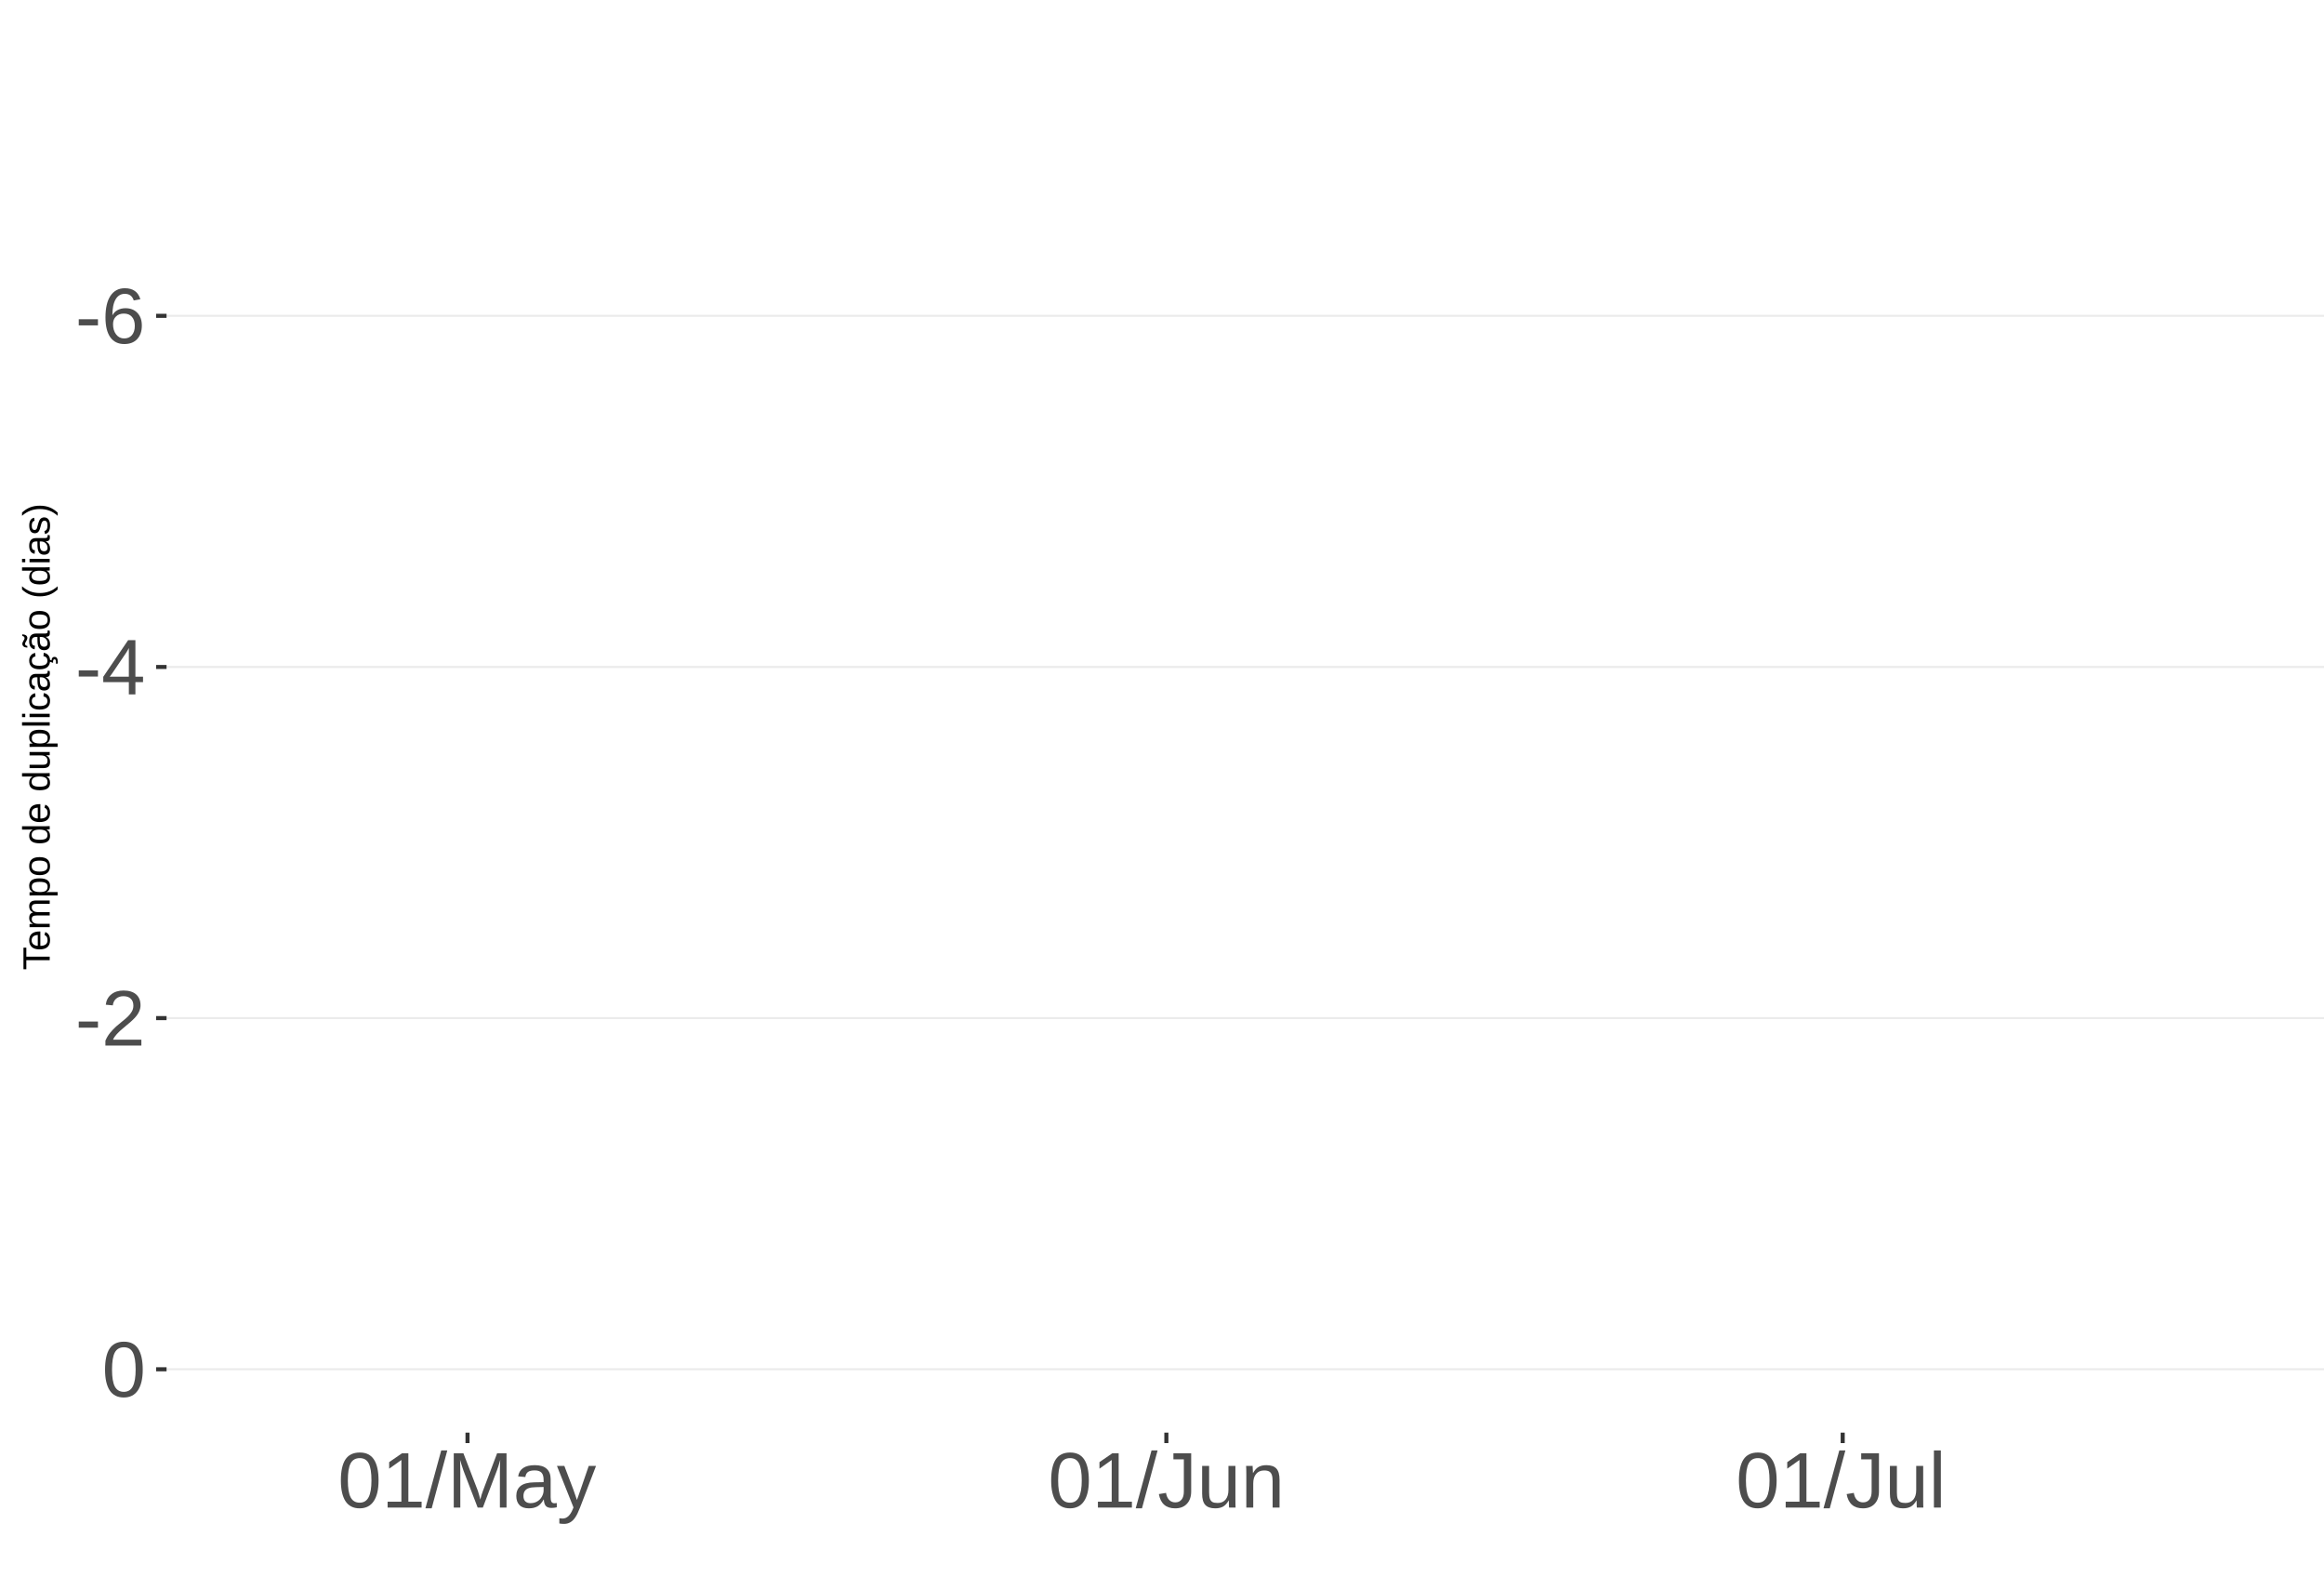
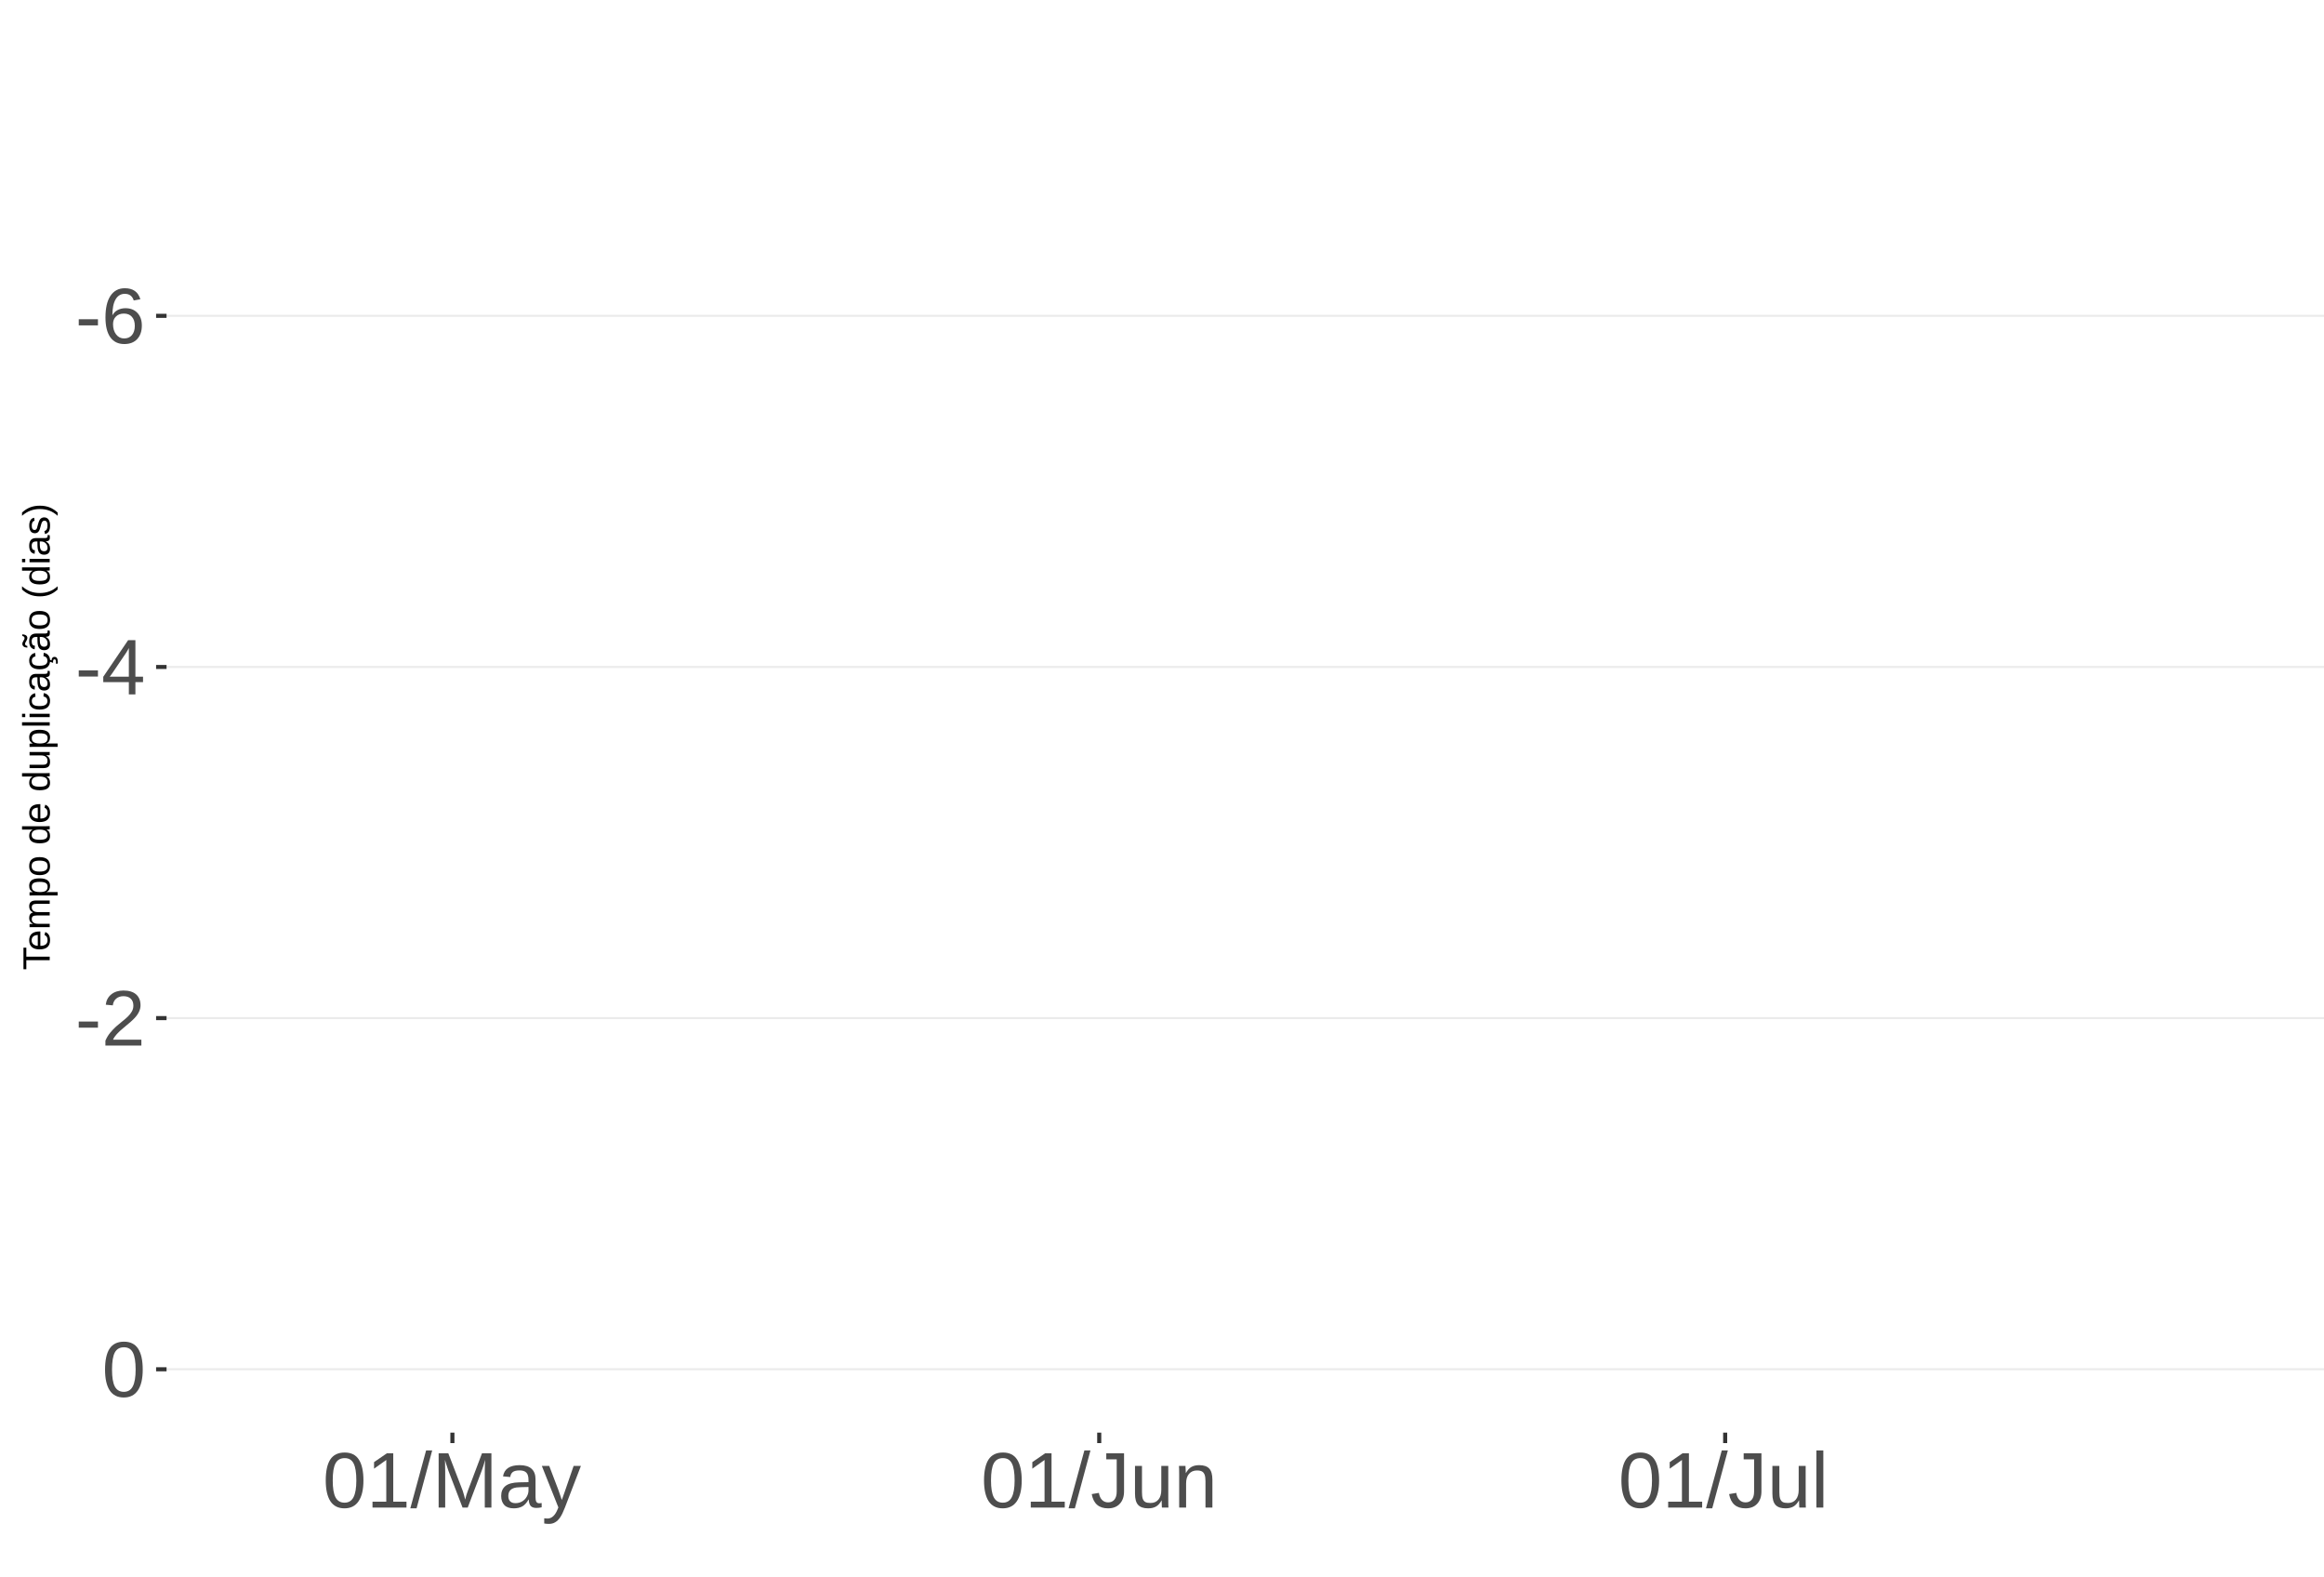
<svg xmlns="http://www.w3.org/2000/svg" xmlns:xlink="http://www.w3.org/1999/xlink" width="609pt" height="413pt" viewBox="0 0 609 413" version="1.1">
  <defs>
    <g>
      <symbol overflow="visible" id="glyph0-0">
        <path style="stroke:none;" d="M 2.062 -14.219 L 13.422 -14.219 L 13.422 0 L 2.062 0 Z M 2.828 -13.438 L 2.828 -0.766 L 12.641 -0.766 L 12.641 -13.438 Z M 2.828 -13.438 " />
      </symbol>
      <symbol overflow="visible" id="glyph0-1">
        <path style="stroke:none;" d="M 0.922 -4.688 L 0.922 -6.297 L 5.953 -6.297 L 5.953 -4.688 Z M 0.922 -4.688 " />
      </symbol>
      <symbol overflow="visible" id="glyph0-2">
        <path style="stroke:none;" d="M 10.578 -4.656 C 10.578 -3.156 10.172 -1.969 9.359 -1.094 C 8.547 -0.227 7.422 0.203 5.984 0.203 C 4.391 0.203 3.164 -0.391 2.312 -1.578 C 1.469 -2.773 1.047 -4.508 1.047 -6.781 C 1.047 -9.238 1.484 -11.125 2.359 -12.438 C 3.242 -13.758 4.5 -14.422 6.125 -14.422 C 8.27 -14.422 9.625 -13.457 10.188 -11.531 L 8.453 -11.219 C 8.098 -12.375 7.316 -12.953 6.109 -12.953 C 5.078 -12.953 4.273 -12.469 3.703 -11.5 C 3.141 -10.539 2.859 -9.145 2.859 -7.312 C 3.18 -7.926 3.641 -8.391 4.234 -8.703 C 4.836 -9.023 5.523 -9.188 6.297 -9.188 C 7.609 -9.188 8.648 -8.773 9.422 -7.953 C 10.191 -7.141 10.578 -6.039 10.578 -4.656 Z M 8.734 -4.562 C 8.734 -5.594 8.477 -6.383 7.969 -6.938 C 7.469 -7.5 6.77 -7.781 5.875 -7.781 C 5.02 -7.781 4.332 -7.531 3.812 -7.031 C 3.289 -6.539 3.031 -5.863 3.031 -5 C 3.031 -3.906 3.301 -3.008 3.844 -2.312 C 4.383 -1.613 5.082 -1.266 5.938 -1.266 C 6.801 -1.266 7.484 -1.555 7.984 -2.141 C 8.484 -2.734 8.734 -3.539 8.734 -4.562 Z M 8.734 -4.562 " />
      </symbol>
      <symbol overflow="visible" id="glyph0-3">
        <path style="stroke:none;" d="M 8.891 -3.219 L 8.891 0 L 7.172 0 L 7.172 -3.219 L 0.469 -3.219 L 0.469 -4.625 L 6.984 -14.219 L 8.891 -14.219 L 8.891 -4.656 L 10.891 -4.656 L 10.891 -3.219 Z M 7.172 -12.156 C 7.16 -12.125 7.066 -11.945 6.891 -11.625 C 6.711 -11.312 6.582 -11.094 6.5 -10.969 L 2.859 -5.594 L 2.312 -4.844 L 2.141 -4.656 L 7.172 -4.656 Z M 7.172 -12.156 " />
      </symbol>
      <symbol overflow="visible" id="glyph0-4">
        <path style="stroke:none;" d="M 1.031 0 L 1.031 -1.281 C 1.375 -2.07 1.789 -2.766 2.281 -3.359 C 2.781 -3.961 3.301 -4.508 3.844 -5 C 4.395 -5.488 4.938 -5.941 5.469 -6.359 C 6.008 -6.773 6.492 -7.191 6.922 -7.609 C 7.348 -8.023 7.691 -8.461 7.953 -8.922 C 8.223 -9.379 8.359 -9.895 8.359 -10.469 C 8.359 -11.25 8.129 -11.852 7.672 -12.281 C 7.211 -12.719 6.578 -12.938 5.766 -12.938 C 4.992 -12.938 4.359 -12.723 3.859 -12.297 C 3.359 -11.879 3.062 -11.289 2.969 -10.531 L 1.125 -10.703 C 1.258 -11.836 1.738 -12.738 2.562 -13.406 C 3.395 -14.082 4.461 -14.422 5.766 -14.422 C 7.203 -14.422 8.305 -14.082 9.078 -13.406 C 9.848 -12.727 10.234 -11.77 10.234 -10.531 C 10.234 -9.977 10.102 -9.426 9.844 -8.875 C 9.594 -8.332 9.219 -7.789 8.719 -7.25 C 8.227 -6.707 7.281 -5.863 5.875 -4.719 C 5.094 -4.082 4.473 -3.508 4.016 -3 C 3.566 -2.5 3.238 -2.016 3.031 -1.547 L 10.453 -1.547 L 10.453 0 Z M 1.031 0 " />
      </symbol>
      <symbol overflow="visible" id="glyph0-5">
        <path style="stroke:none;" d="M 10.688 -7.109 C 10.688 -4.734 10.266 -2.922 9.422 -1.672 C 8.586 -0.422 7.352 0.203 5.719 0.203 C 4.082 0.203 2.852 -0.414 2.031 -1.656 C 1.219 -2.906 0.812 -4.723 0.812 -7.109 C 0.812 -9.547 1.207 -11.375 2 -12.594 C 2.801 -13.812 4.062 -14.422 5.781 -14.422 C 7.457 -14.422 8.691 -13.805 9.484 -12.578 C 10.285 -11.348 10.688 -9.523 10.688 -7.109 Z M 8.828 -7.109 C 8.828 -9.16 8.586 -10.645 8.109 -11.562 C 7.641 -12.488 6.863 -12.953 5.781 -12.953 C 4.664 -12.953 3.863 -12.5 3.375 -11.594 C 2.883 -10.688 2.641 -9.191 2.641 -7.109 C 2.641 -5.086 2.883 -3.609 3.375 -2.672 C 3.875 -1.742 4.66 -1.281 5.734 -1.281 C 6.805 -1.281 7.586 -1.754 8.078 -2.703 C 8.578 -3.66 8.828 -5.129 8.828 -7.109 Z M 8.828 -7.109 " />
      </symbol>
      <symbol overflow="visible" id="glyph0-6">
        <path style="stroke:none;" d="M 1.578 0 L 1.578 -1.547 L 5.188 -1.547 L 5.188 -12.469 L 1.984 -10.188 L 1.984 -11.906 L 5.344 -14.219 L 7.016 -14.219 L 7.016 -1.547 L 10.484 -1.547 L 10.484 0 Z M 1.578 0 " />
      </symbol>
      <symbol overflow="visible" id="glyph0-7">
        <path style="stroke:none;" d="M 0 0.203 L 4.141 -14.969 L 5.734 -14.969 L 1.641 0.203 Z M 0 0.203 " />
      </symbol>
      <symbol overflow="visible" id="glyph0-8">
        <path style="stroke:none;" d="M 13.781 0 L 13.781 -9.484 C 13.781 -10.523 13.812 -11.531 13.875 -12.5 C 13.539 -11.301 13.242 -10.363 12.984 -9.688 L 9.312 0 L 7.953 0 L 4.234 -9.688 L 3.672 -11.391 L 3.344 -12.5 L 3.375 -11.391 L 3.406 -9.484 L 3.406 0 L 1.688 0 L 1.688 -14.219 L 4.219 -14.219 L 8.016 -4.359 C 8.141 -3.961 8.266 -3.535 8.391 -3.078 C 8.516 -2.629 8.598 -2.301 8.641 -2.094 C 8.691 -2.363 8.801 -2.77 8.969 -3.312 C 9.145 -3.863 9.266 -4.211 9.328 -4.359 L 13.047 -14.219 L 15.516 -14.219 L 15.516 0 Z M 13.781 0 " />
      </symbol>
      <symbol overflow="visible" id="glyph0-9">
        <path style="stroke:none;" d="M 4.172 0.203 C 3.078 0.203 2.254 -0.082 1.703 -0.656 C 1.148 -1.238 0.875 -2.035 0.875 -3.047 C 0.875 -4.172 1.242 -5.035 1.984 -5.641 C 2.734 -6.254 3.938 -6.578 5.594 -6.609 L 8.031 -6.656 L 8.031 -7.25 C 8.031 -8.133 7.844 -8.77 7.469 -9.156 C 7.094 -9.539 6.504 -9.734 5.703 -9.734 C 4.891 -9.734 4.297 -9.594 3.922 -9.312 C 3.555 -9.039 3.332 -8.602 3.25 -8 L 1.359 -8.172 C 1.672 -10.129 3.129 -11.109 5.734 -11.109 C 7.109 -11.109 8.141 -10.797 8.828 -10.172 C 9.523 -9.547 9.875 -8.633 9.875 -7.438 L 9.875 -2.75 C 9.875 -2.207 9.941 -1.801 10.078 -1.531 C 10.223 -1.258 10.492 -1.125 10.891 -1.125 C 11.066 -1.125 11.266 -1.145 11.484 -1.188 L 11.484 -0.062 C 11.023 0.039 10.562 0.094 10.094 0.094 C 9.414 0.094 8.922 -0.078 8.609 -0.422 C 8.305 -0.773 8.133 -1.332 8.094 -2.094 L 8.031 -2.094 C 7.57 -1.258 7.035 -0.664 6.422 -0.312 C 5.805 0.031 5.055 0.203 4.172 0.203 Z M 4.594 -1.156 C 5.258 -1.156 5.848 -1.305 6.359 -1.609 C 6.879 -1.91 7.285 -2.328 7.578 -2.859 C 7.879 -3.391 8.031 -3.93 8.031 -4.484 L 8.031 -5.391 L 6.047 -5.344 C 5.191 -5.332 4.547 -5.242 4.109 -5.078 C 3.672 -4.922 3.332 -4.672 3.094 -4.328 C 2.863 -3.992 2.75 -3.555 2.75 -3.016 C 2.75 -2.422 2.906 -1.961 3.219 -1.641 C 3.539 -1.316 4 -1.156 4.594 -1.156 Z M 4.594 -1.156 " />
      </symbol>
      <symbol overflow="visible" id="glyph0-10">
        <path style="stroke:none;" d="M 1.922 4.281 C 1.43 4.281 1.016 4.242 0.672 4.172 L 0.672 2.812 C 0.93 2.852 1.211 2.875 1.516 2.875 C 2.648 2.875 3.547 2.047 4.203 0.391 L 4.375 -0.047 L 0.047 -10.906 L 1.984 -10.906 L 4.281 -4.875 C 4.32 -4.781 4.363 -4.664 4.406 -4.531 C 4.457 -4.406 4.609 -3.969 4.859 -3.219 C 5.117 -2.477 5.258 -2.066 5.281 -1.984 L 5.984 -3.969 L 8.375 -10.906 L 10.281 -10.906 L 6.094 0 C 5.645 1.164 5.223 2.031 4.828 2.594 C 4.441 3.164 4.008 3.586 3.531 3.859 C 3.062 4.141 2.523 4.281 1.922 4.281 Z M 1.922 4.281 " />
      </symbol>
      <symbol overflow="visible" id="glyph0-11">
        <path style="stroke:none;" d="M 4.609 0.203 C 2.203 0.203 0.773 -1.039 0.328 -3.531 L 2.203 -3.844 C 2.328 -3.062 2.598 -2.453 3.016 -2.016 C 3.441 -1.578 3.977 -1.359 4.625 -1.359 C 5.32 -1.359 5.867 -1.598 6.266 -2.078 C 6.672 -2.555 6.875 -3.266 6.875 -4.203 L 6.875 -12.641 L 4.141 -12.641 L 4.141 -14.219 L 8.797 -14.219 L 8.797 -4.234 C 8.797 -2.859 8.422 -1.773 7.672 -0.984 C 6.93 -0.191 5.91 0.203 4.609 0.203 Z M 4.609 0.203 " />
      </symbol>
      <symbol overflow="visible" id="glyph0-12">
        <path style="stroke:none;" d="M 3.172 -10.906 L 3.172 -4 C 3.172 -3.281 3.238 -2.719 3.375 -2.312 C 3.52 -1.914 3.742 -1.629 4.047 -1.453 C 4.359 -1.285 4.816 -1.203 5.422 -1.203 C 6.297 -1.203 6.984 -1.5 7.484 -2.094 C 7.984 -2.695 8.234 -3.531 8.234 -4.594 L 8.234 -10.906 L 10.062 -10.906 L 10.062 -2.328 C 10.062 -1.055 10.078 -0.281 10.109 0 L 8.406 0 C 8.395 -0.031 8.383 -0.117 8.375 -0.266 C 8.375 -0.422 8.367 -0.594 8.359 -0.781 C 8.348 -0.969 8.336 -1.328 8.328 -1.859 L 8.297 -1.859 C 7.879 -1.109 7.395 -0.578 6.844 -0.266 C 6.289 0.047 5.609 0.203 4.797 0.203 C 3.598 0.203 2.723 -0.094 2.172 -0.688 C 1.617 -1.281 1.344 -2.266 1.344 -3.641 L 1.344 -10.906 Z M 3.172 -10.906 " />
      </symbol>
      <symbol overflow="visible" id="glyph0-13">
        <path style="stroke:none;" d="M 8.328 0 L 8.328 -6.922 C 8.328 -7.641 8.254 -8.195 8.109 -8.594 C 7.961 -8.988 7.734 -9.273 7.422 -9.453 C 7.117 -9.629 6.672 -9.719 6.078 -9.719 C 5.203 -9.719 4.508 -9.414 4 -8.812 C 3.5 -8.219 3.25 -7.391 3.25 -6.328 L 3.25 0 L 1.438 0 L 1.438 -8.578 C 1.438 -9.848 1.414 -10.625 1.375 -10.906 L 3.094 -10.906 C 3.094 -10.875 3.094 -10.785 3.094 -10.641 C 3.102 -10.492 3.113 -10.32 3.125 -10.125 C 3.133 -9.938 3.148 -9.578 3.172 -9.047 L 3.203 -9.047 C 3.617 -9.797 4.098 -10.328 4.641 -10.641 C 5.191 -10.953 5.875 -11.109 6.688 -11.109 C 7.883 -11.109 8.758 -10.812 9.312 -10.219 C 9.863 -9.625 10.141 -8.641 10.141 -7.266 L 10.141 0 Z M 8.328 0 " />
      </symbol>
      <symbol overflow="visible" id="glyph0-14">
        <path style="stroke:none;" d="M 1.391 0 L 1.391 -14.969 L 3.203 -14.969 L 3.203 0 Z M 1.391 0 " />
      </symbol>
      <symbol overflow="visible" id="glyph1-0">
        <path style="stroke:none;" d="M -6.875 -1 L -6.875 -6.5 L 0 -6.5 L 0 -1 Z M -6.516 -1.375 L -0.375 -1.375 L -0.375 -6.125 L -6.516 -6.125 Z M -6.516 -1.375 " />
      </symbol>
      <symbol overflow="visible" id="glyph1-1">
        <path style="stroke:none;" d="M -6.125 -3.516 L 0 -3.516 L 0 -2.594 L -6.125 -2.594 L -6.125 -0.219 L -6.875 -0.219 L -6.875 -5.875 L -6.125 -5.875 Z M -6.125 -3.516 " />
      </symbol>
      <symbol overflow="visible" id="glyph1-2">
        <path style="stroke:none;" d="M -2.453 -1.344 C -1.848 -1.344 -1.379 -1.469 -1.047 -1.719 C -0.723 -1.969 -0.562 -2.336 -0.562 -2.828 C -0.562 -3.203 -0.633 -3.504 -0.781 -3.734 C -0.938 -3.961 -1.133 -4.117 -1.375 -4.203 L -1.156 -4.969 C -0.32 -4.656 0.094 -3.941 0.094 -2.828 C 0.094 -2.047 -0.133 -1.445 -0.594 -1.031 C -1.062 -0.625 -1.754 -0.422 -2.672 -0.422 C -3.547 -0.422 -4.211 -0.625 -4.672 -1.031 C -5.141 -1.445 -5.375 -2.031 -5.375 -2.781 C -5.375 -4.344 -4.441 -5.125 -2.578 -5.125 L -2.453 -5.125 Z M -3.125 -4.203 C -3.688 -4.16 -4.094 -4.02 -4.344 -3.781 C -4.602 -3.551 -4.734 -3.219 -4.734 -2.781 C -4.734 -2.352 -4.586 -2.016 -4.297 -1.766 C -4.016 -1.516 -3.625 -1.379 -3.125 -1.359 Z M -3.125 -4.203 " />
      </symbol>
      <symbol overflow="visible" id="glyph1-3">
        <path style="stroke:none;" d="M 0 -3.75 L -3.344 -3.75 C -3.852 -3.75 -4.207 -3.676 -4.406 -3.531 C -4.602 -3.395 -4.703 -3.145 -4.703 -2.781 C -4.703 -2.406 -4.555 -2.109 -4.266 -1.891 C -3.984 -1.672 -3.582 -1.562 -3.062 -1.562 L 0 -1.562 L 0 -0.688 L -4.156 -0.688 C -4.77 -0.688 -5.145 -0.68 -5.281 -0.672 L -5.281 -1.5 C -5.27 -1.5 -5.227 -1.5 -5.156 -1.5 C -5.082 -1.508 -5 -1.516 -4.906 -1.516 C -4.812 -1.523 -4.633 -1.531 -4.375 -1.531 L -4.375 -1.547 C -4.75 -1.734 -5.008 -1.945 -5.156 -2.188 C -5.301 -2.438 -5.375 -2.738 -5.375 -3.094 C -5.375 -3.488 -5.297 -3.801 -5.141 -4.031 C -4.984 -4.27 -4.727 -4.438 -4.375 -4.531 L -4.375 -4.547 C -4.727 -4.723 -4.984 -4.941 -5.141 -5.203 C -5.297 -5.461 -5.375 -5.773 -5.375 -6.141 C -5.375 -6.672 -5.227 -7.055 -4.938 -7.297 C -4.656 -7.547 -4.18 -7.672 -3.516 -7.672 L 0 -7.672 L 0 -6.797 L -3.344 -6.797 C -3.852 -6.797 -4.207 -6.723 -4.406 -6.578 C -4.602 -6.441 -4.703 -6.191 -4.703 -5.828 C -4.703 -5.453 -4.555 -5.156 -4.266 -4.938 C -3.984 -4.727 -3.582 -4.625 -3.062 -4.625 L 0 -4.625 Z M 0 -3.75 " />
      </symbol>
      <symbol overflow="visible" id="glyph1-4">
        <path style="stroke:none;" d="M -2.672 -5.141 C -0.828 -5.141 0.094 -4.492 0.094 -3.203 C 0.094 -2.391 -0.211 -1.844 -0.828 -1.562 L -0.828 -1.531 C -0.797 -1.539 -0.516 -1.547 0.016 -1.547 L 2.078 -1.547 L 2.078 -0.672 L -4.203 -0.672 C -4.742 -0.672 -5.102 -0.66 -5.281 -0.641 L -5.281 -1.5 C -5.27 -1.5 -5.223 -1.5 -5.141 -1.5 C -5.066 -1.508 -4.945 -1.52 -4.781 -1.531 C -4.613 -1.539 -4.5 -1.547 -4.438 -1.547 L -4.438 -1.562 C -4.758 -1.719 -4.992 -1.922 -5.141 -2.172 C -5.297 -2.43 -5.375 -2.773 -5.375 -3.203 C -5.375 -3.848 -5.156 -4.332 -4.719 -4.656 C -4.281 -4.977 -3.598 -5.141 -2.672 -5.141 Z M -2.641 -4.219 C -3.379 -4.219 -3.906 -4.117 -4.219 -3.922 C -4.539 -3.723 -4.703 -3.406 -4.703 -2.969 C -4.703 -2.625 -4.629 -2.352 -4.484 -2.156 C -4.336 -1.957 -4.109 -1.805 -3.797 -1.703 C -3.484 -1.598 -3.078 -1.547 -2.578 -1.547 C -1.879 -1.547 -1.363 -1.656 -1.031 -1.875 C -0.707 -2.102 -0.547 -2.469 -0.547 -2.969 C -0.547 -3.406 -0.707 -3.723 -1.031 -3.922 C -1.352 -4.117 -1.891 -4.219 -2.641 -4.219 Z M -2.641 -4.219 " />
      </symbol>
      <symbol overflow="visible" id="glyph1-5">
        <path style="stroke:none;" d="M -2.641 -5.141 C -1.723 -5.141 -1.035 -4.938 -0.578 -4.531 C -0.129 -4.125 0.094 -3.535 0.094 -2.766 C 0.094 -1.992 -0.141 -1.41 -0.609 -1.016 C -1.078 -0.617 -1.754 -0.422 -2.641 -0.422 C -4.461 -0.422 -5.375 -1.207 -5.375 -2.781 C -5.375 -3.594 -5.148 -4.188 -4.703 -4.562 C -4.266 -4.945 -3.578 -5.141 -2.641 -5.141 Z M -2.641 -4.219 C -3.367 -4.219 -3.898 -4.109 -4.234 -3.891 C -4.566 -3.672 -4.734 -3.305 -4.734 -2.797 C -4.734 -2.285 -4.562 -1.914 -4.219 -1.688 C -3.883 -1.457 -3.359 -1.344 -2.641 -1.344 C -1.953 -1.344 -1.43 -1.453 -1.078 -1.672 C -0.723 -1.898 -0.547 -2.258 -0.547 -2.75 C -0.547 -3.281 -0.711 -3.656 -1.047 -3.875 C -1.391 -4.102 -1.922 -4.219 -2.641 -4.219 Z M -2.641 -4.219 " />
      </symbol>
      <symbol overflow="visible" id="glyph1-6">
        <path style="stroke:none;" d="" />
      </symbol>
      <symbol overflow="visible" id="glyph1-7">
        <path style="stroke:none;" d="M -0.844 -4.016 C -0.508 -3.848 -0.27 -3.629 -0.125 -3.359 C 0.02 -3.086 0.094 -2.754 0.094 -2.359 C 0.094 -1.691 -0.129 -1.203 -0.578 -0.891 C -1.023 -0.578 -1.707 -0.422 -2.625 -0.422 C -4.457 -0.422 -5.375 -1.066 -5.375 -2.359 C -5.375 -2.766 -5.301 -3.098 -5.156 -3.359 C -5.008 -3.629 -4.781 -3.848 -4.469 -4.016 L -7.25 -4.016 L -7.25 -4.891 L -1.094 -4.891 C -0.539 -4.891 -0.176 -4.898 0 -4.922 L 0 -4.078 C -0.051 -4.066 -0.172 -4.055 -0.359 -4.047 C -0.547 -4.035 -0.707 -4.031 -0.844 -4.031 Z M -2.641 -1.344 C -1.898 -1.344 -1.367 -1.438 -1.047 -1.625 C -0.734 -1.82 -0.578 -2.145 -0.578 -2.594 C -0.578 -3.082 -0.75 -3.441 -1.094 -3.672 C -1.438 -3.898 -1.973 -4.016 -2.703 -4.016 C -3.398 -4.016 -3.91 -3.898 -4.234 -3.672 C -4.566 -3.441 -4.734 -3.082 -4.734 -2.594 C -4.734 -2.156 -4.566 -1.836 -4.234 -1.641 C -3.91 -1.441 -3.379 -1.344 -2.641 -1.344 Z M -2.641 -1.344 " />
      </symbol>
      <symbol overflow="visible" id="glyph1-8">
        <path style="stroke:none;" d="M -5.281 -1.531 L -1.938 -1.531 C -1.582 -1.531 -1.305 -1.562 -1.109 -1.625 C -0.922 -1.695 -0.785 -1.805 -0.703 -1.953 C -0.617 -2.109 -0.578 -2.332 -0.578 -2.625 C -0.578 -3.039 -0.723 -3.367 -1.016 -3.609 C -1.305 -3.859 -1.707 -3.984 -2.219 -3.984 L -5.281 -3.984 L -5.281 -4.875 L -1.125 -4.875 C -0.508 -4.875 -0.133 -4.879 0 -4.891 L 0 -4.062 C -0.02 -4.062 -0.062 -4.055 -0.125 -4.047 C -0.195 -4.047 -0.281 -4.039 -0.375 -4.031 C -0.469 -4.031 -0.645 -4.031 -0.906 -4.031 L -0.906 -4.016 C -0.539 -3.816 -0.281 -3.582 -0.125 -3.312 C 0.02 -3.051 0.094 -2.723 0.094 -2.328 C 0.094 -1.742 -0.047 -1.316 -0.328 -1.047 C -0.617 -0.785 -1.098 -0.656 -1.766 -0.656 L -5.281 -0.656 Z M -5.281 -1.531 " />
      </symbol>
      <symbol overflow="visible" id="glyph1-9">
        <path style="stroke:none;" d="M 0 -0.672 L -7.25 -0.672 L -7.25 -1.547 L 0 -1.547 Z M 0 -0.672 " />
      </symbol>
      <symbol overflow="visible" id="glyph1-10">
        <path style="stroke:none;" d="M -6.406 -0.672 L -7.25 -0.672 L -7.25 -1.547 L -6.406 -1.547 Z M 0 -0.672 L -5.281 -0.672 L -5.281 -1.547 L 0 -1.547 Z M 0 -0.672 " />
      </symbol>
      <symbol overflow="visible" id="glyph1-11">
        <path style="stroke:none;" d="M -2.672 -1.344 C -1.961 -1.344 -1.438 -1.453 -1.094 -1.672 C -0.758 -1.891 -0.594 -2.223 -0.594 -2.672 C -0.594 -2.984 -0.676 -3.242 -0.844 -3.453 C -1.02 -3.672 -1.281 -3.801 -1.625 -3.844 L -1.578 -4.734 C -1.066 -4.672 -0.66 -4.457 -0.359 -4.094 C -0.055 -3.727 0.094 -3.266 0.094 -2.703 C 0.094 -1.961 -0.133 -1.395 -0.594 -1 C -1.062 -0.613 -1.742 -0.422 -2.641 -0.422 C -3.535 -0.422 -4.211 -0.613 -4.672 -1 C -5.141 -1.395 -5.375 -1.957 -5.375 -2.688 C -5.375 -3.227 -5.234 -3.676 -4.953 -4.031 C -4.68 -4.395 -4.297 -4.617 -3.797 -4.703 L -3.734 -3.797 C -4.023 -3.754 -4.254 -3.641 -4.422 -3.453 C -4.598 -3.266 -4.688 -3.004 -4.688 -2.672 C -4.688 -2.203 -4.531 -1.863 -4.219 -1.656 C -3.914 -1.445 -3.398 -1.344 -2.672 -1.344 Z M -2.672 -1.344 " />
      </symbol>
      <symbol overflow="visible" id="glyph1-12">
        <path style="stroke:none;" d="M 0.094 -2.016 C 0.094 -1.484 -0.047 -1.082 -0.328 -0.812 C -0.609 -0.551 -0.988 -0.422 -1.469 -0.422 C -2.02 -0.422 -2.441 -0.598 -2.734 -0.953 C -3.023 -1.316 -3.18 -1.898 -3.203 -2.703 L -3.219 -3.891 L -3.516 -3.891 C -3.941 -3.891 -4.25 -3.797 -4.438 -3.609 C -4.625 -3.43 -4.719 -3.148 -4.719 -2.766 C -4.719 -2.367 -4.648 -2.078 -4.516 -1.891 C -4.379 -1.711 -4.164 -1.609 -3.875 -1.578 L -3.953 -0.656 C -4.898 -0.812 -5.375 -1.52 -5.375 -2.781 C -5.375 -3.445 -5.223 -3.945 -4.922 -4.281 C -4.617 -4.613 -4.18 -4.781 -3.609 -4.781 L -1.328 -4.781 C -1.066 -4.781 -0.867 -4.812 -0.734 -4.875 C -0.609 -4.945 -0.547 -5.082 -0.547 -5.281 C -0.547 -5.363 -0.555 -5.457 -0.578 -5.562 L -0.031 -5.562 C 0.02 -5.344 0.047 -5.117 0.047 -4.891 C 0.047 -4.555 -0.035 -4.316 -0.203 -4.172 C -0.379 -4.023 -0.648 -3.941 -1.016 -3.922 L -1.016 -3.891 C -0.609 -3.672 -0.32 -3.41 -0.156 -3.109 C 0.008 -2.805 0.094 -2.441 0.094 -2.016 Z M -0.562 -2.219 C -0.562 -2.539 -0.633 -2.828 -0.781 -3.078 C -0.926 -3.328 -1.125 -3.523 -1.375 -3.672 C -1.633 -3.816 -1.898 -3.891 -2.172 -3.891 L -2.609 -3.891 L -2.594 -2.938 C -2.582 -2.52 -2.535 -2.203 -2.453 -1.984 C -2.379 -1.773 -2.258 -1.613 -2.094 -1.5 C -1.938 -1.383 -1.723 -1.328 -1.453 -1.328 C -1.172 -1.328 -0.953 -1.406 -0.797 -1.562 C -0.641 -1.719 -0.562 -1.938 -0.562 -2.219 Z M -0.562 -2.219 " />
      </symbol>
      <symbol overflow="visible" id="glyph1-13">
        <path style="stroke:none;" d="M -2.672 -1.344 C -1.961 -1.344 -1.438 -1.453 -1.094 -1.672 C -0.758 -1.891 -0.594 -2.223 -0.594 -2.672 C -0.594 -2.984 -0.676 -3.242 -0.844 -3.453 C -1.02 -3.672 -1.281 -3.801 -1.625 -3.844 L -1.578 -4.734 C -1.066 -4.672 -0.66 -4.457 -0.359 -4.094 C -0.055 -3.727 0.094 -3.266 0.094 -2.703 C 0.094 -1.961 -0.133 -1.395 -0.594 -1 C -1.062 -0.613 -1.742 -0.422 -2.641 -0.422 C -3.535 -0.422 -4.211 -0.613 -4.672 -1 C -5.141 -1.395 -5.375 -1.957 -5.375 -2.688 C -5.375 -3.227 -5.234 -3.676 -4.953 -4.031 C -4.68 -4.395 -4.297 -4.617 -3.797 -4.703 L -3.734 -3.797 C -4.023 -3.754 -4.254 -3.641 -4.422 -3.453 C -4.598 -3.266 -4.688 -3.004 -4.688 -2.672 C -4.688 -2.203 -4.531 -1.863 -4.219 -1.656 C -3.914 -1.445 -3.398 -1.344 -2.672 -1.344 Z M 1.234 -3.672 C 1.828 -3.672 2.125 -3.223 2.125 -2.328 C 2.125 -2.148 2.113 -2.004 2.094 -1.891 L 1.625 -1.891 C 1.645 -2.055 1.656 -2.195 1.656 -2.312 C 1.656 -2.789 1.52 -3.031 1.25 -3.031 C 1 -3.031 0.875 -2.812 0.875 -2.375 C 0.875 -2.238 0.879 -2.148 0.891 -2.109 L 0 -2.422 L 0 -2.938 L 0.484 -2.75 C 0.492 -3.062 0.566 -3.289 0.703 -3.438 C 0.836 -3.594 1.016 -3.672 1.234 -3.672 Z M 1.234 -3.672 " />
      </symbol>
      <symbol overflow="visible" id="glyph1-14">
        <path style="stroke:none;" d="M 0.094 -2.016 C 0.094 -1.484 -0.047 -1.082 -0.328 -0.812 C -0.609 -0.551 -0.988 -0.422 -1.469 -0.422 C -2.02 -0.422 -2.441 -0.598 -2.734 -0.953 C -3.023 -1.316 -3.18 -1.898 -3.203 -2.703 L -3.219 -3.891 L -3.516 -3.891 C -3.941 -3.891 -4.25 -3.797 -4.438 -3.609 C -4.625 -3.43 -4.719 -3.148 -4.719 -2.766 C -4.719 -2.367 -4.648 -2.078 -4.516 -1.891 C -4.379 -1.711 -4.164 -1.609 -3.875 -1.578 L -3.953 -0.656 C -4.898 -0.812 -5.375 -1.52 -5.375 -2.781 C -5.375 -3.445 -5.223 -3.945 -4.922 -4.281 C -4.617 -4.613 -4.18 -4.781 -3.609 -4.781 L -1.328 -4.781 C -1.066 -4.781 -0.867 -4.812 -0.734 -4.875 C -0.609 -4.945 -0.547 -5.082 -0.547 -5.281 C -0.547 -5.363 -0.555 -5.457 -0.578 -5.562 L -0.031 -5.562 C 0.02 -5.344 0.047 -5.117 0.047 -4.891 C 0.047 -4.555 -0.035 -4.316 -0.203 -4.172 C -0.379 -4.023 -0.648 -3.941 -1.016 -3.922 L -1.016 -3.891 C -0.609 -3.672 -0.32 -3.41 -0.156 -3.109 C 0.008 -2.805 0.094 -2.441 0.094 -2.016 Z M -0.562 -2.219 C -0.562 -2.539 -0.633 -2.828 -0.781 -3.078 C -0.926 -3.328 -1.125 -3.523 -1.375 -3.672 C -1.633 -3.816 -1.898 -3.891 -2.172 -3.891 L -2.609 -3.891 L -2.594 -2.938 C -2.582 -2.52 -2.535 -2.203 -2.453 -1.984 C -2.379 -1.773 -2.258 -1.613 -2.094 -1.5 C -1.938 -1.383 -1.723 -1.328 -1.453 -1.328 C -1.172 -1.328 -0.953 -1.406 -0.797 -1.562 C -0.641 -1.719 -0.562 -1.938 -0.562 -2.219 Z M -5.859 -3.609 C -5.859 -3.473 -5.891 -3.332 -5.953 -3.188 C -6.016 -3.051 -6.082 -2.922 -6.156 -2.797 C -6.227 -2.672 -6.297 -2.551 -6.359 -2.438 C -6.422 -2.32 -6.453 -2.211 -6.453 -2.109 C -6.453 -1.93 -6.398 -1.797 -6.297 -1.703 C -6.191 -1.617 -6.047 -1.562 -5.859 -1.531 L -5.859 -1.094 C -6.191 -1.125 -6.441 -1.176 -6.609 -1.25 C -6.785 -1.332 -6.922 -1.441 -7.016 -1.578 C -7.117 -1.711 -7.172 -1.879 -7.172 -2.078 C -7.172 -2.223 -7.141 -2.363 -7.078 -2.5 C -7.023 -2.633 -6.957 -2.766 -6.875 -2.891 C -6.801 -3.023 -6.734 -3.145 -6.672 -3.25 C -6.617 -3.363 -6.594 -3.473 -6.594 -3.578 C -6.594 -3.898 -6.785 -4.086 -7.172 -4.141 L -7.172 -4.594 C -6.691 -4.539 -6.352 -4.43 -6.156 -4.266 C -5.957 -4.098 -5.859 -3.879 -5.859 -3.609 Z M -5.859 -3.609 " />
      </symbol>
      <symbol overflow="visible" id="glyph1-15">
        <path style="stroke:none;" d="M -2.594 -0.625 C -3.539 -0.625 -4.383 -0.77 -5.125 -1.062 C -5.875 -1.352 -6.582 -1.805 -7.25 -2.422 L -7.25 -3.266 C -6.57 -2.66 -5.852 -2.211 -5.094 -1.922 C -4.332 -1.641 -3.5 -1.5 -2.594 -1.5 C -1.688 -1.5 -0.852 -1.641 -0.094 -1.922 C 0.664 -2.203 1.391 -2.648 2.078 -3.266 L 2.078 -2.422 C 1.41 -1.805 0.703 -1.352 -0.047 -1.062 C -0.797 -0.77 -1.641 -0.625 -2.578 -0.625 Z M -2.594 -0.625 " />
      </symbol>
      <symbol overflow="visible" id="glyph1-16">
        <path style="stroke:none;" d="M -1.453 -4.641 C -0.961 -4.641 -0.582 -4.453 -0.312 -4.078 C -0.039 -3.703 0.094 -3.176 0.094 -2.5 C 0.094 -1.844 -0.008 -1.332 -0.219 -0.969 C -0.438 -0.613 -0.773 -0.383 -1.234 -0.281 L -1.391 -1.062 C -1.109 -1.133 -0.898 -1.285 -0.766 -1.516 C -0.641 -1.754 -0.578 -2.082 -0.578 -2.5 C -0.578 -2.945 -0.645 -3.27 -0.781 -3.469 C -0.914 -3.676 -1.117 -3.781 -1.391 -3.781 C -1.598 -3.781 -1.766 -3.707 -1.891 -3.562 C -2.023 -3.426 -2.133 -3.195 -2.219 -2.875 L -2.391 -2.25 C -2.516 -1.738 -2.641 -1.375 -2.766 -1.156 C -2.891 -0.945 -3.039 -0.781 -3.219 -0.656 C -3.406 -0.539 -3.629 -0.484 -3.891 -0.484 C -4.367 -0.484 -4.734 -0.656 -4.984 -1 C -5.234 -1.344 -5.359 -1.844 -5.359 -2.5 C -5.359 -3.082 -5.254 -3.547 -5.047 -3.891 C -4.848 -4.234 -4.523 -4.453 -4.078 -4.547 L -3.969 -3.75 C -4.207 -3.707 -4.391 -3.578 -4.516 -3.359 C -4.641 -3.148 -4.703 -2.863 -4.703 -2.5 C -4.703 -2.102 -4.641 -1.812 -4.516 -1.625 C -4.398 -1.438 -4.219 -1.344 -3.969 -1.344 C -3.82 -1.344 -3.695 -1.379 -3.594 -1.453 C -3.5 -1.535 -3.414 -1.648 -3.344 -1.797 C -3.281 -1.953 -3.191 -2.281 -3.078 -2.781 C -2.953 -3.238 -2.836 -3.57 -2.734 -3.781 C -2.641 -3.988 -2.531 -4.148 -2.406 -4.266 C -2.289 -4.379 -2.156 -4.469 -2 -4.531 C -1.844 -4.602 -1.66 -4.641 -1.453 -4.641 Z M -1.453 -4.641 " />
      </symbol>
      <symbol overflow="visible" id="glyph1-17">
        <path style="stroke:none;" d="M -2.578 -2.703 C -1.641 -2.703 -0.797 -2.555 -0.047 -2.266 C 0.703 -1.973 1.41 -1.52 2.078 -0.906 L 2.078 -0.062 C 1.391 -0.676 0.672 -1.125 -0.078 -1.406 C -0.836 -1.688 -1.676 -1.828 -2.594 -1.828 C -3.5 -1.828 -4.328 -1.68 -5.078 -1.391 C -5.836 -1.109 -6.562 -0.664 -7.25 -0.062 L -7.25 -0.906 C -6.582 -1.52 -5.875 -1.973 -5.125 -2.266 C -4.375 -2.555 -3.531 -2.703 -2.594 -2.703 Z M -2.578 -2.703 " />
      </symbol>
    </g>
    <clipPath id="clip1">
      <path d="M 43.645 9.961 L 609 9.961 L 609 375.328 L 43.645 375.328 Z M 43.645 9.961 " />
    </clipPath>
    <clipPath id="clip2">
      <path d="M 43.645 82 L 609 82 L 609 84 L 43.645 84 Z M 43.645 82 " />
    </clipPath>
    <clipPath id="clip3">
      <path d="M 43.645 174 L 609 174 L 609 175 L 43.645 175 Z M 43.645 174 " />
    </clipPath>
    <clipPath id="clip4">
      <path d="M 43.645 266 L 609 266 L 609 267 L 43.645 267 Z M 43.645 266 " />
    </clipPath>
    <clipPath id="clip5">
      <path d="M 43.645 358 L 609 358 L 609 359 L 43.645 359 Z M 43.645 358 " />
    </clipPath>
  </defs>
  <g id="surface359">
    <rect x="0" y="0" width="609" height="413" style="fill:rgb(100%,100%,100%);fill-opacity:1;stroke:none;" />
    <rect x="0" y="0" width="609" height="413" style="fill:rgb(100%,100%,100%);fill-opacity:1;stroke:none;" />
    <path style="fill:none;stroke-width:1.067;stroke-linecap:round;stroke-linejoin:round;stroke:rgb(100%,100%,100%);stroke-opacity:1;stroke-miterlimit:10;" d="M 0 413 L 609 413 L 609 0 L 0 0 Z M 0 413 " />
    <g clip-path="url(#clip1)" clip-rule="nonzero">
      <path style=" stroke:none;fill-rule:nonzero;fill:rgb(100%,100%,100%);fill-opacity:1;" d="M 43.645 375.328 L 609 375.328 L 609 9.961 L 43.645 9.961 Z M 43.645 375.328 " />
    </g>
    <g clip-path="url(#clip2)" clip-rule="nonzero">
      <path style="fill:none;stroke-width:0.533;stroke-linecap:butt;stroke-linejoin:round;stroke:rgb(92.157%,92.157%,92.157%);stroke-opacity:1;stroke-miterlimit:10;" d="M 43.645 82.738 L 609 82.738 " />
    </g>
    <g clip-path="url(#clip3)" clip-rule="nonzero">
      <path style="fill:none;stroke-width:0.533;stroke-linecap:butt;stroke-linejoin:round;stroke:rgb(92.157%,92.157%,92.157%);stroke-opacity:1;stroke-miterlimit:10;" d="M 43.645 174.734 L 609 174.734 " />
    </g>
    <g clip-path="url(#clip4)" clip-rule="nonzero">
      <path style="fill:none;stroke-width:0.533;stroke-linecap:butt;stroke-linejoin:round;stroke:rgb(92.157%,92.157%,92.157%);stroke-opacity:1;stroke-miterlimit:10;" d="M 43.645 266.727 L 609 266.727 " />
    </g>
    <g clip-path="url(#clip5)" clip-rule="nonzero">
      <path style="fill:none;stroke-width:0.533;stroke-linecap:butt;stroke-linejoin:round;stroke:rgb(92.157%,92.157%,92.157%);stroke-opacity:1;stroke-miterlimit:10;" d="M 43.645 358.723 L 609 358.723 " />
    </g>
    <g style="fill:rgb(30.196%,30.196%,30.196%);fill-opacity:1;">
      <use xlink:href="#glyph0-1" x="19.715" y="89.932" />
      <use xlink:href="#glyph0-2" x="26.591" y="89.932" />
    </g>
    <g style="fill:rgb(30.196%,30.196%,30.196%);fill-opacity:1;">
      <use xlink:href="#glyph0-1" x="19.715" y="181.928" />
      <use xlink:href="#glyph0-3" x="26.591" y="181.928" />
    </g>
    <g style="fill:rgb(30.196%,30.196%,30.196%);fill-opacity:1;">
      <use xlink:href="#glyph0-1" x="19.715" y="273.92" />
      <use xlink:href="#glyph0-4" x="26.591" y="273.92" />
    </g>
    <g style="fill:rgb(30.196%,30.196%,30.196%);fill-opacity:1;">
      <use xlink:href="#glyph0-5" x="26.715" y="365.916" />
    </g>
    <path style="fill:none;stroke-width:1.067;stroke-linecap:butt;stroke-linejoin:round;stroke:rgb(20%,20%,20%);stroke-opacity:1;stroke-miterlimit:10;" d="M 40.906 82.738 L 43.645 82.738 " />
    <path style="fill:none;stroke-width:1.067;stroke-linecap:butt;stroke-linejoin:round;stroke:rgb(20%,20%,20%);stroke-opacity:1;stroke-miterlimit:10;" d="M 40.906 174.734 L 43.645 174.734 " />
    <path style="fill:none;stroke-width:1.067;stroke-linecap:butt;stroke-linejoin:round;stroke:rgb(20%,20%,20%);stroke-opacity:1;stroke-miterlimit:10;" d="M 40.906 266.727 L 43.645 266.727 " />
    <path style="fill:none;stroke-width:1.067;stroke-linecap:butt;stroke-linejoin:round;stroke:rgb(20%,20%,20%);stroke-opacity:1;stroke-miterlimit:10;" d="M 40.906 358.723 L 43.645 358.723 " />
-     <path style="fill:none;stroke-width:1.067;stroke-linecap:butt;stroke-linejoin:round;stroke:rgb(20%,20%,20%);stroke-opacity:1;stroke-miterlimit:10;" d="M 122.512 378.07 L 122.512 375.328 " />
-     <path style="fill:none;stroke-width:1.067;stroke-linecap:butt;stroke-linejoin:round;stroke:rgb(20%,20%,20%);stroke-opacity:1;stroke-miterlimit:10;" d="M 305.645 378.07 L 305.645 375.328 " />
-     <path style="fill:none;stroke-width:1.067;stroke-linecap:butt;stroke-linejoin:round;stroke:rgb(20%,20%,20%);stroke-opacity:1;stroke-miterlimit:10;" d="M 482.875 378.07 L 482.875 375.328 " />
-     <g style="fill:rgb(30.196%,30.196%,30.196%);fill-opacity:1;">
-       <use xlink:href="#glyph0-5" x="88.512" y="394.955" />
-       <use xlink:href="#glyph0-6" x="99.996" y="394.955" />
-       <use xlink:href="#glyph0-7" x="111.48" y="394.955" />
-       <use xlink:href="#glyph0-8" x="117.218" y="394.955" />
-       <use xlink:href="#glyph0-9" x="134.419" y="394.955" />
-       <use xlink:href="#glyph0-10" x="145.903" y="394.955" />
-     </g>
-     <g style="fill:rgb(30.196%,30.196%,30.196%);fill-opacity:1;">
-       <use xlink:href="#glyph0-5" x="274.645" y="394.955" />
-       <use xlink:href="#glyph0-6" x="286.129" y="394.955" />
-       <use xlink:href="#glyph0-7" x="297.613" y="394.955" />
-       <use xlink:href="#glyph0-11" x="303.351" y="394.955" />
-       <use xlink:href="#glyph0-12" x="313.676" y="394.955" />
-       <use xlink:href="#glyph0-13" x="325.16" y="394.955" />
-     </g>
-     <g style="fill:rgb(30.196%,30.196%,30.196%);fill-opacity:1;">
-       <use xlink:href="#glyph0-5" x="454.875" y="394.955" />
-       <use xlink:href="#glyph0-6" x="466.359" y="394.955" />
-       <use xlink:href="#glyph0-7" x="477.844" y="394.955" />
-       <use xlink:href="#glyph0-11" x="483.581" y="394.955" />
-       <use xlink:href="#glyph0-12" x="493.906" y="394.955" />
-       <use xlink:href="#glyph0-14" x="505.391" y="394.955" />
+     <path style="fill:none;stroke-width:1.067;stroke-linecap:butt;stroke-linejoin:round;stroke:rgb(20%,20%,20%);stroke-opacity:1;stroke-miterlimit:10;" d="M 118.551 378.07 L 118.551 375.328 " />
+     <path style="fill:none;stroke-width:1.067;stroke-linecap:butt;stroke-linejoin:round;stroke:rgb(20%,20%,20%);stroke-opacity:1;stroke-miterlimit:10;" d="M 288.051 378.07 L 288.051 375.328 " />
+     <path style="fill:none;stroke-width:1.067;stroke-linecap:butt;stroke-linejoin:round;stroke:rgb(20%,20%,20%);stroke-opacity:1;stroke-miterlimit:10;" d="M 452.078 378.07 L 452.078 375.328 " />
+     <g style="fill:rgb(30.196%,30.196%,30.196%);fill-opacity:1;">
+       <use xlink:href="#glyph0-5" x="84.551" y="394.955" />
+       <use xlink:href="#glyph0-6" x="96.035" y="394.955" />
+       <use xlink:href="#glyph0-7" x="107.52" y="394.955" />
+       <use xlink:href="#glyph0-8" x="113.257" y="394.955" />
+       <use xlink:href="#glyph0-9" x="130.458" y="394.955" />
+       <use xlink:href="#glyph0-10" x="141.942" y="394.955" />
+     </g>
+     <g style="fill:rgb(30.196%,30.196%,30.196%);fill-opacity:1;">
+       <use xlink:href="#glyph0-5" x="257.051" y="394.955" />
+       <use xlink:href="#glyph0-6" x="268.535" y="394.955" />
+       <use xlink:href="#glyph0-7" x="280.02" y="394.955" />
+       <use xlink:href="#glyph0-11" x="285.757" y="394.955" />
+       <use xlink:href="#glyph0-12" x="296.082" y="394.955" />
+       <use xlink:href="#glyph0-13" x="307.566" y="394.955" />
+     </g>
+     <g style="fill:rgb(30.196%,30.196%,30.196%);fill-opacity:1;">
+       <use xlink:href="#glyph0-5" x="424.078" y="394.955" />
+       <use xlink:href="#glyph0-6" x="435.562" y="394.955" />
+       <use xlink:href="#glyph0-7" x="447.047" y="394.955" />
+       <use xlink:href="#glyph0-11" x="452.784" y="394.955" />
+       <use xlink:href="#glyph0-12" x="463.109" y="394.955" />
+       <use xlink:href="#glyph0-14" x="474.594" y="394.955" />
    </g>
    <g style="fill:rgb(0%,0%,0%);fill-opacity:1;">
      <use xlink:href="#glyph1-1" x="13.025" y="254.145" />
      <use xlink:href="#glyph1-2" x="13.025" y="249.145" />
      <use xlink:href="#glyph1-3" x="13.025" y="243.583" />
      <use xlink:href="#glyph1-4" x="13.025" y="235.253" />
      <use xlink:href="#glyph1-5" x="13.025" y="229.691" />
      <use xlink:href="#glyph1-6" x="13.025" y="224.13" />
      <use xlink:href="#glyph1-7" x="13.025" y="221.352" />
      <use xlink:href="#glyph1-2" x="13.025" y="215.79" />
      <use xlink:href="#glyph1-6" x="13.025" y="210.229" />
      <use xlink:href="#glyph1-7" x="13.025" y="207.45" />
      <use xlink:href="#glyph1-8" x="13.025" y="201.889" />
      <use xlink:href="#glyph1-4" x="13.025" y="196.327" />
      <use xlink:href="#glyph1-9" x="13.025" y="190.766" />
      <use xlink:href="#glyph1-10" x="13.025" y="188.544" />
      <use xlink:href="#glyph1-11" x="13.025" y="186.322" />
      <use xlink:href="#glyph1-12" x="13.025" y="181.322" />
      <use xlink:href="#glyph1-13" x="13.025" y="175.761" />
      <use xlink:href="#glyph1-14" x="13.025" y="170.761" />
      <use xlink:href="#glyph1-5" x="13.025" y="165.199" />
      <use xlink:href="#glyph1-6" x="13.025" y="159.638" />
      <use xlink:href="#glyph1-15" x="13.025" y="156.859" />
      <use xlink:href="#glyph1-7" x="13.025" y="153.529" />
      <use xlink:href="#glyph1-10" x="13.025" y="147.968" />
      <use xlink:href="#glyph1-12" x="13.025" y="145.746" />
      <use xlink:href="#glyph1-16" x="13.025" y="140.185" />
      <use xlink:href="#glyph1-17" x="13.025" y="135.185" />
    </g>
  </g>
</svg>
